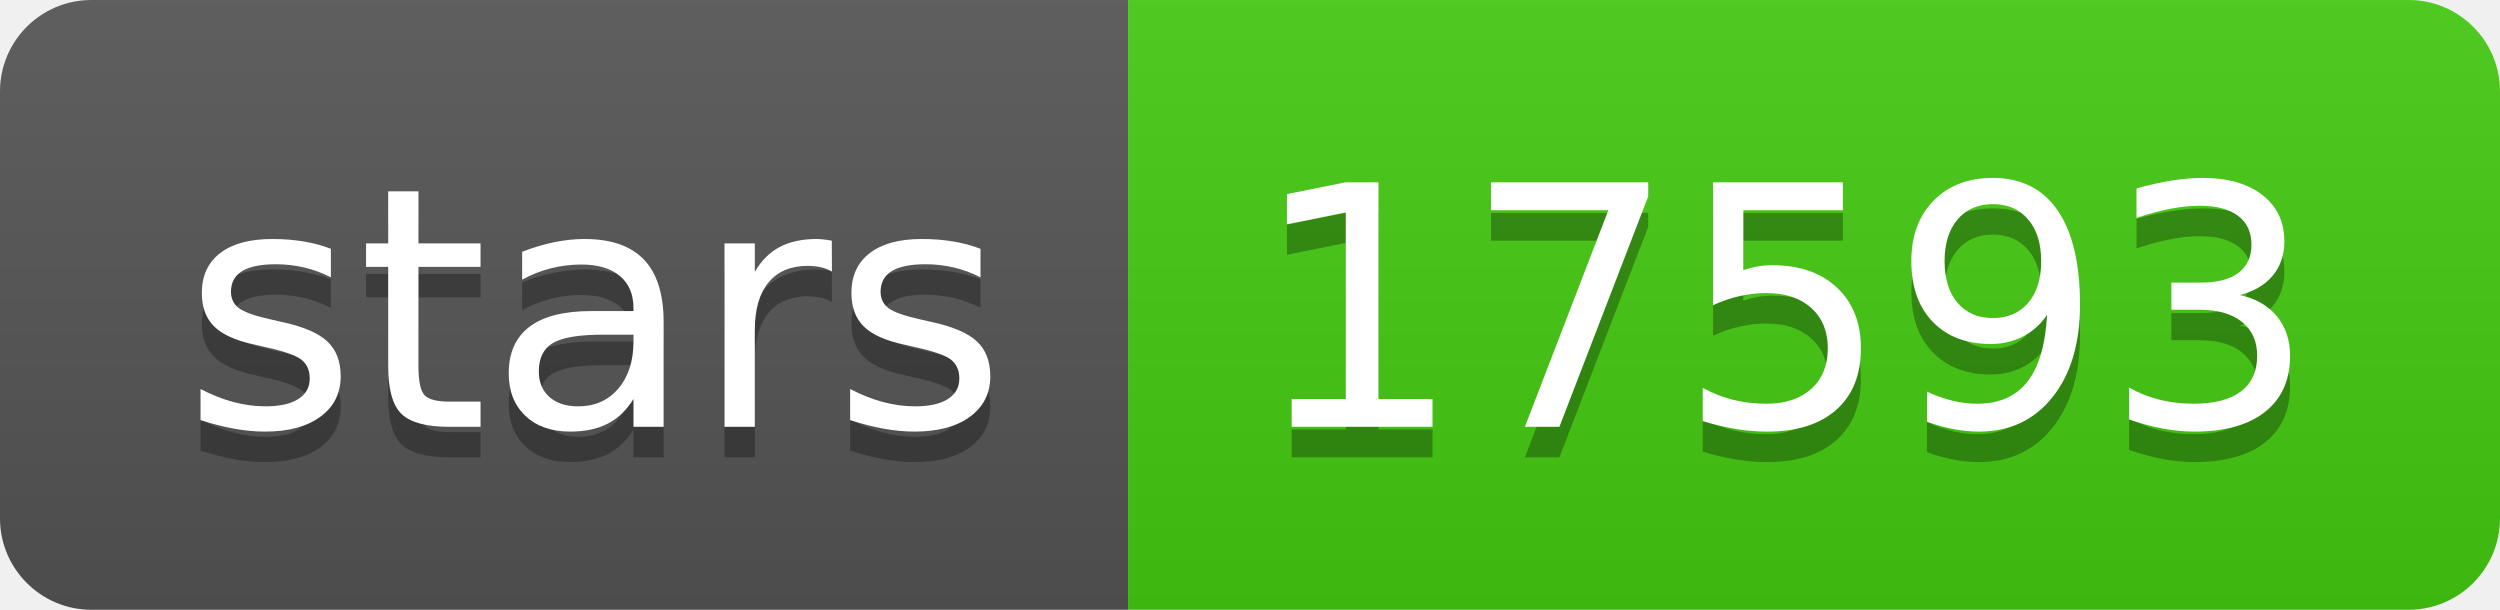
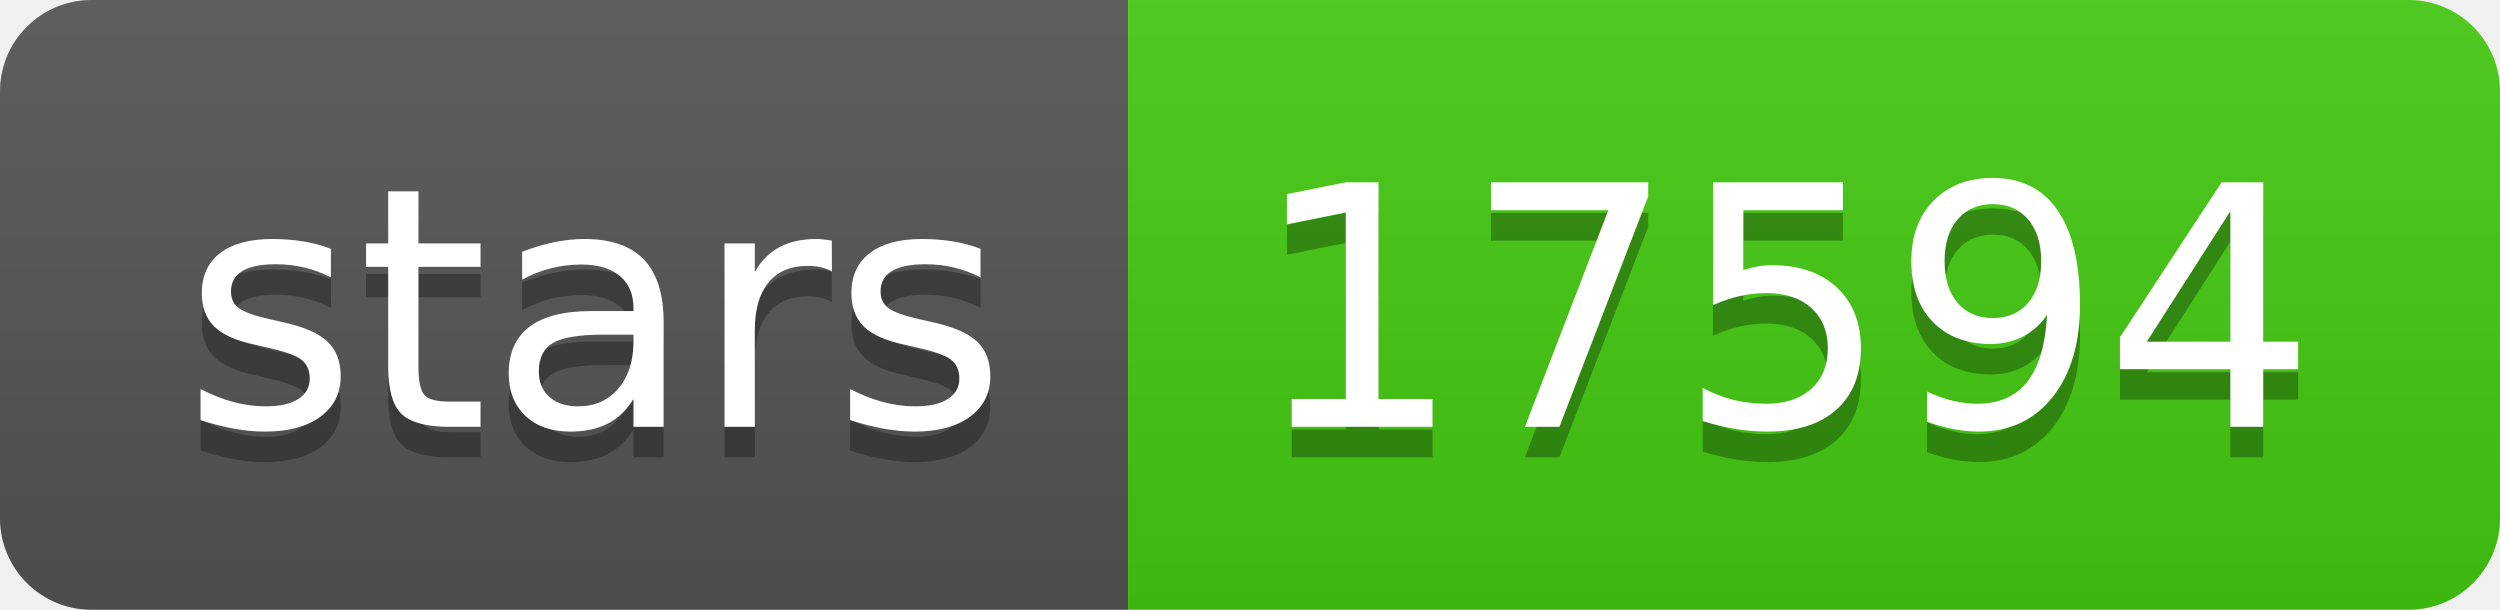
- <svg xmlns="http://www.w3.org/2000/svg" width="82" height="20" role="img" aria-label="stars: 17593">
+ <svg xmlns="http://www.w3.org/2000/svg" width="82" height="20" role="img" aria-label="stars: 17594">
  <linearGradient id="s" x2="0" y2="100%">
    <stop offset="0" stop-color="#bbb" stop-opacity=".1" />
    <stop offset="1" stop-opacity=".1" />
  </linearGradient>
  <clipPath id="r">
    <rect width="82" height="20" rx="3" fill="#fff" />
  </clipPath>
  <g clip-path="url(#r)">
    <rect width="37" height="20" fill="#555" />
    <rect x="37" width="45" height="20" fill="#4c1" />
    <rect width="82" height="20" fill="url(#s)" />
  </g>
  <g fill="#fff" text-anchor="middle" font-family="Verdana,Geneva,DejaVu Sans,sans-serif" text-rendering="geometricPrecision" font-size="110">
    <text aria-hidden="true" x="195" y="150" fill="#010101" fill-opacity=".3" transform="scale(.1)" textLength="270">stars</text>
    <text x="195" y="140" transform="scale(.1)" fill="#fff" textLength="270">stars</text>
-     <text aria-hidden="true" x="585" y="150" fill="#010101" fill-opacity=".3" transform="scale(.1)" textLength="350">17593</text>
-     <text x="585" y="140" transform="scale(.1)" fill="#fff" textLength="350">17593</text>
+     <text aria-hidden="true" x="585" y="150" fill="#010101" fill-opacity=".3" transform="scale(.1)" textLength="350">17594</text>
+     <text x="585" y="140" transform="scale(.1)" fill="#fff" textLength="350">17594</text>
  </g>
</svg>
